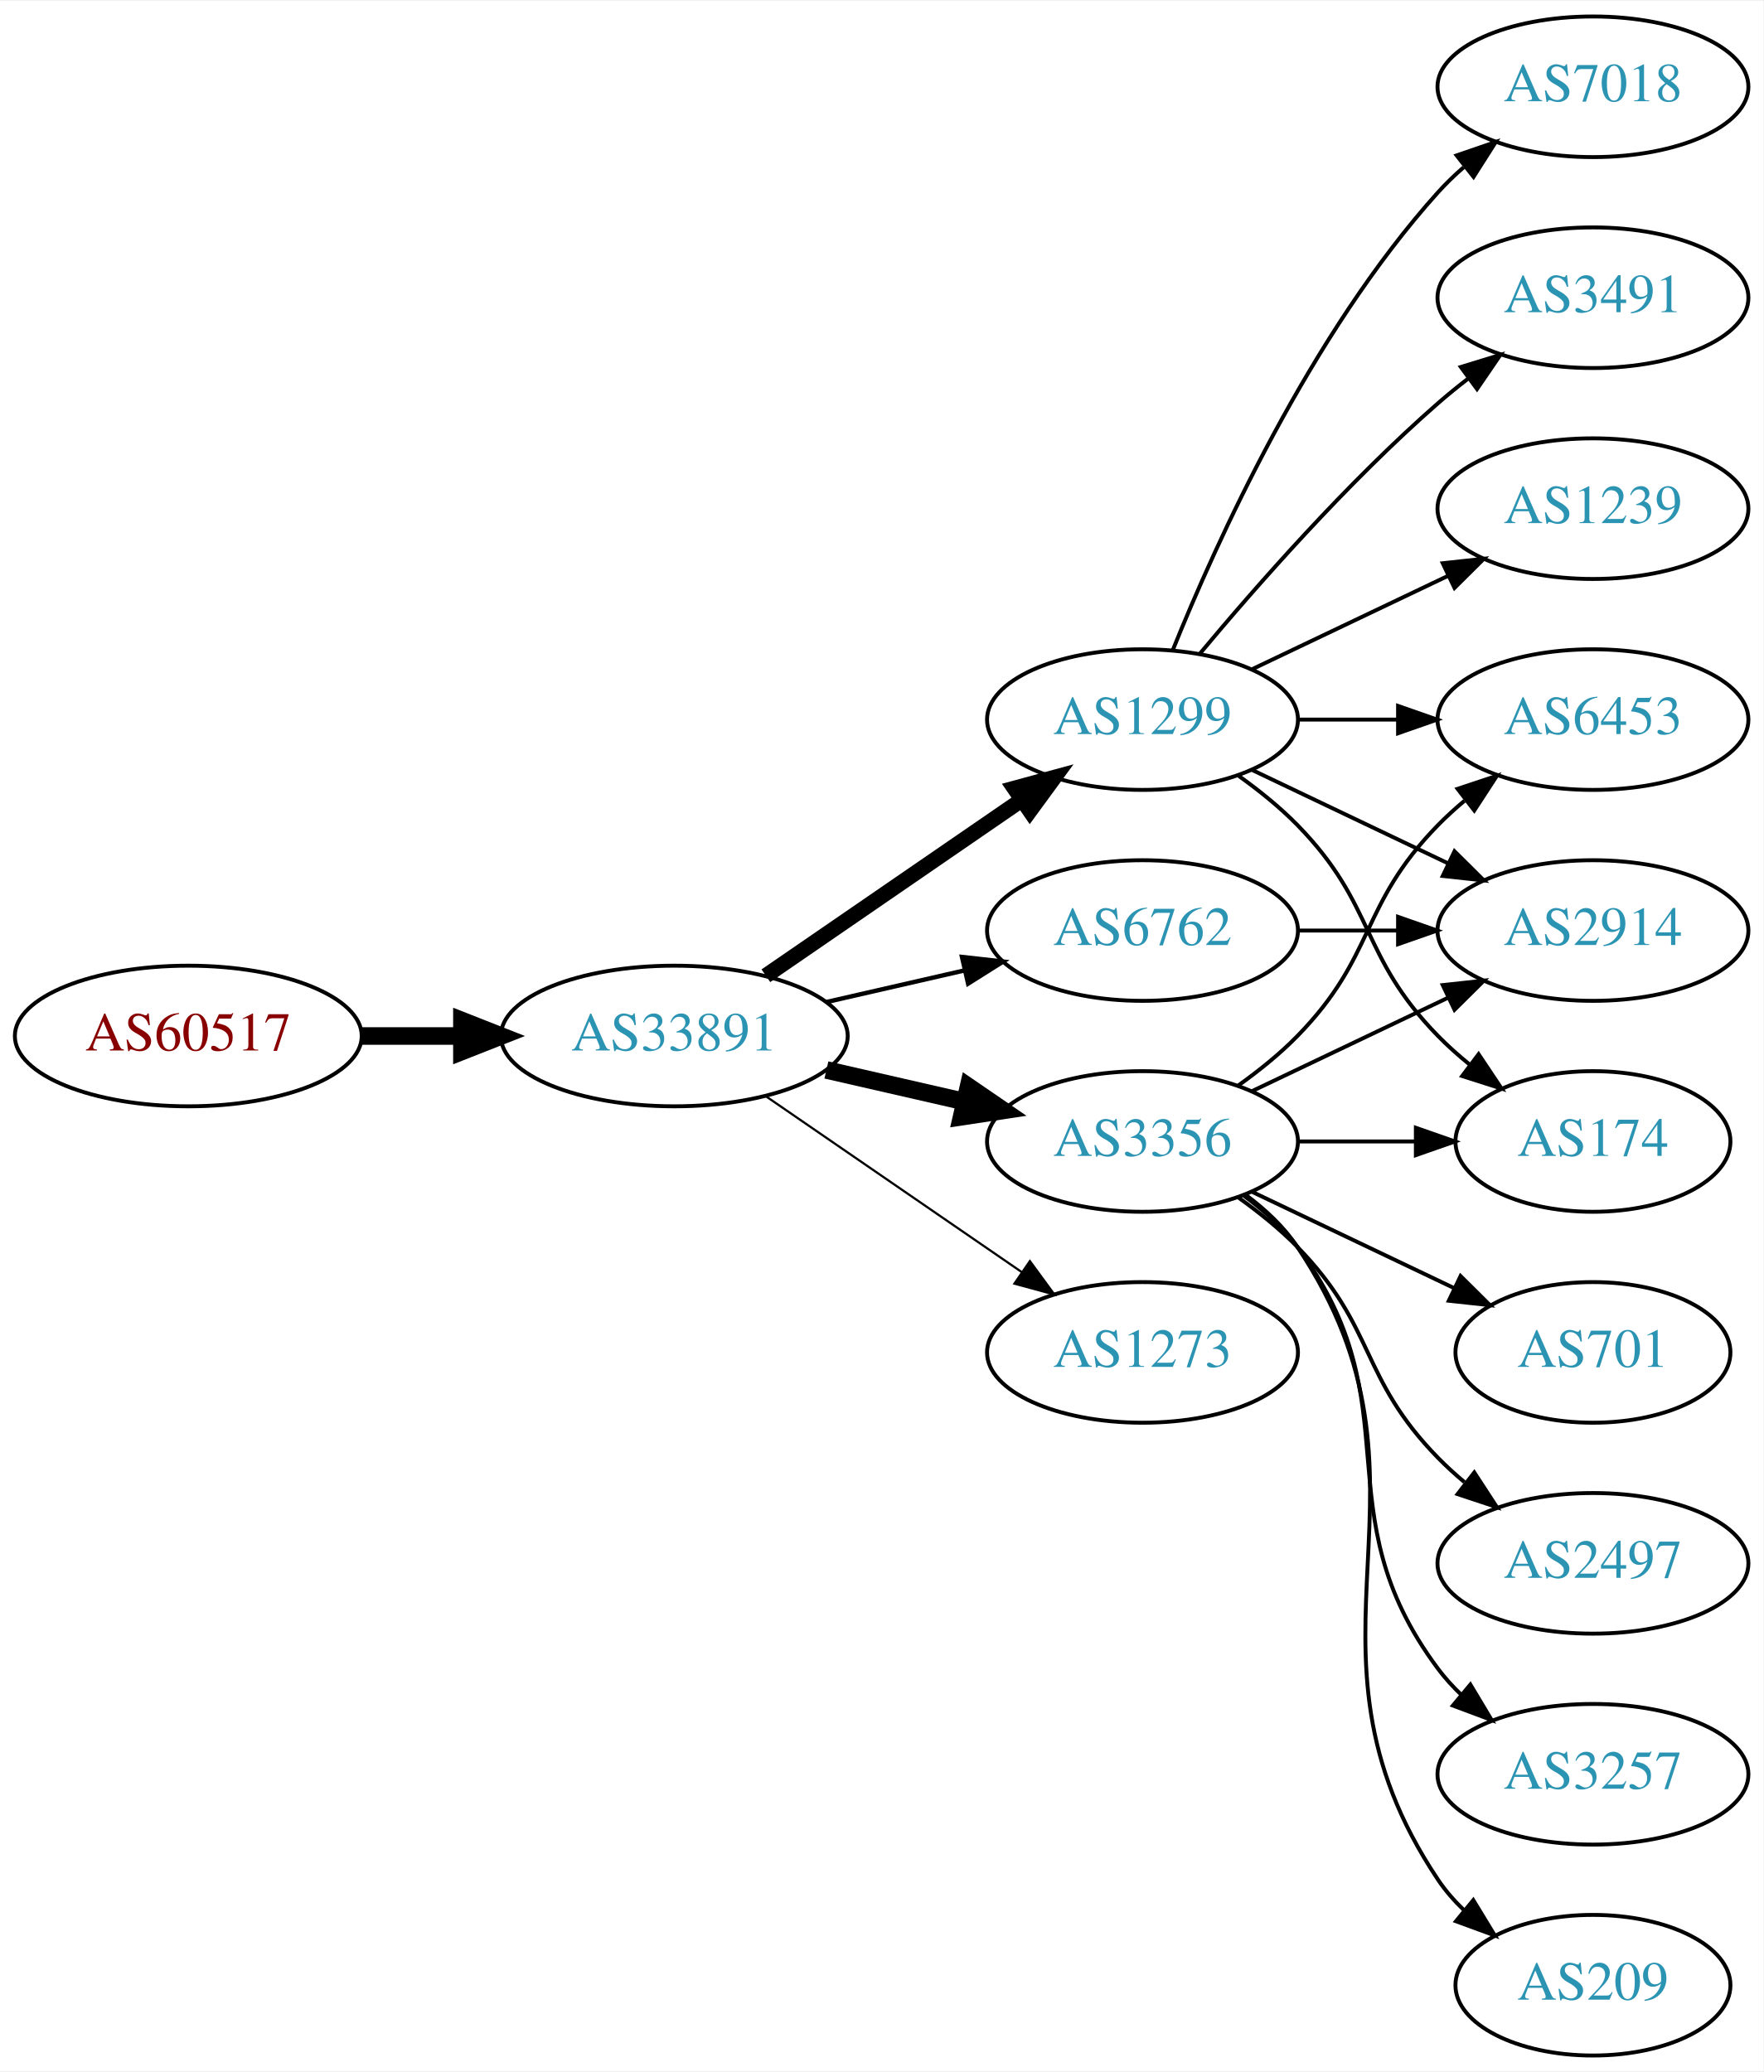
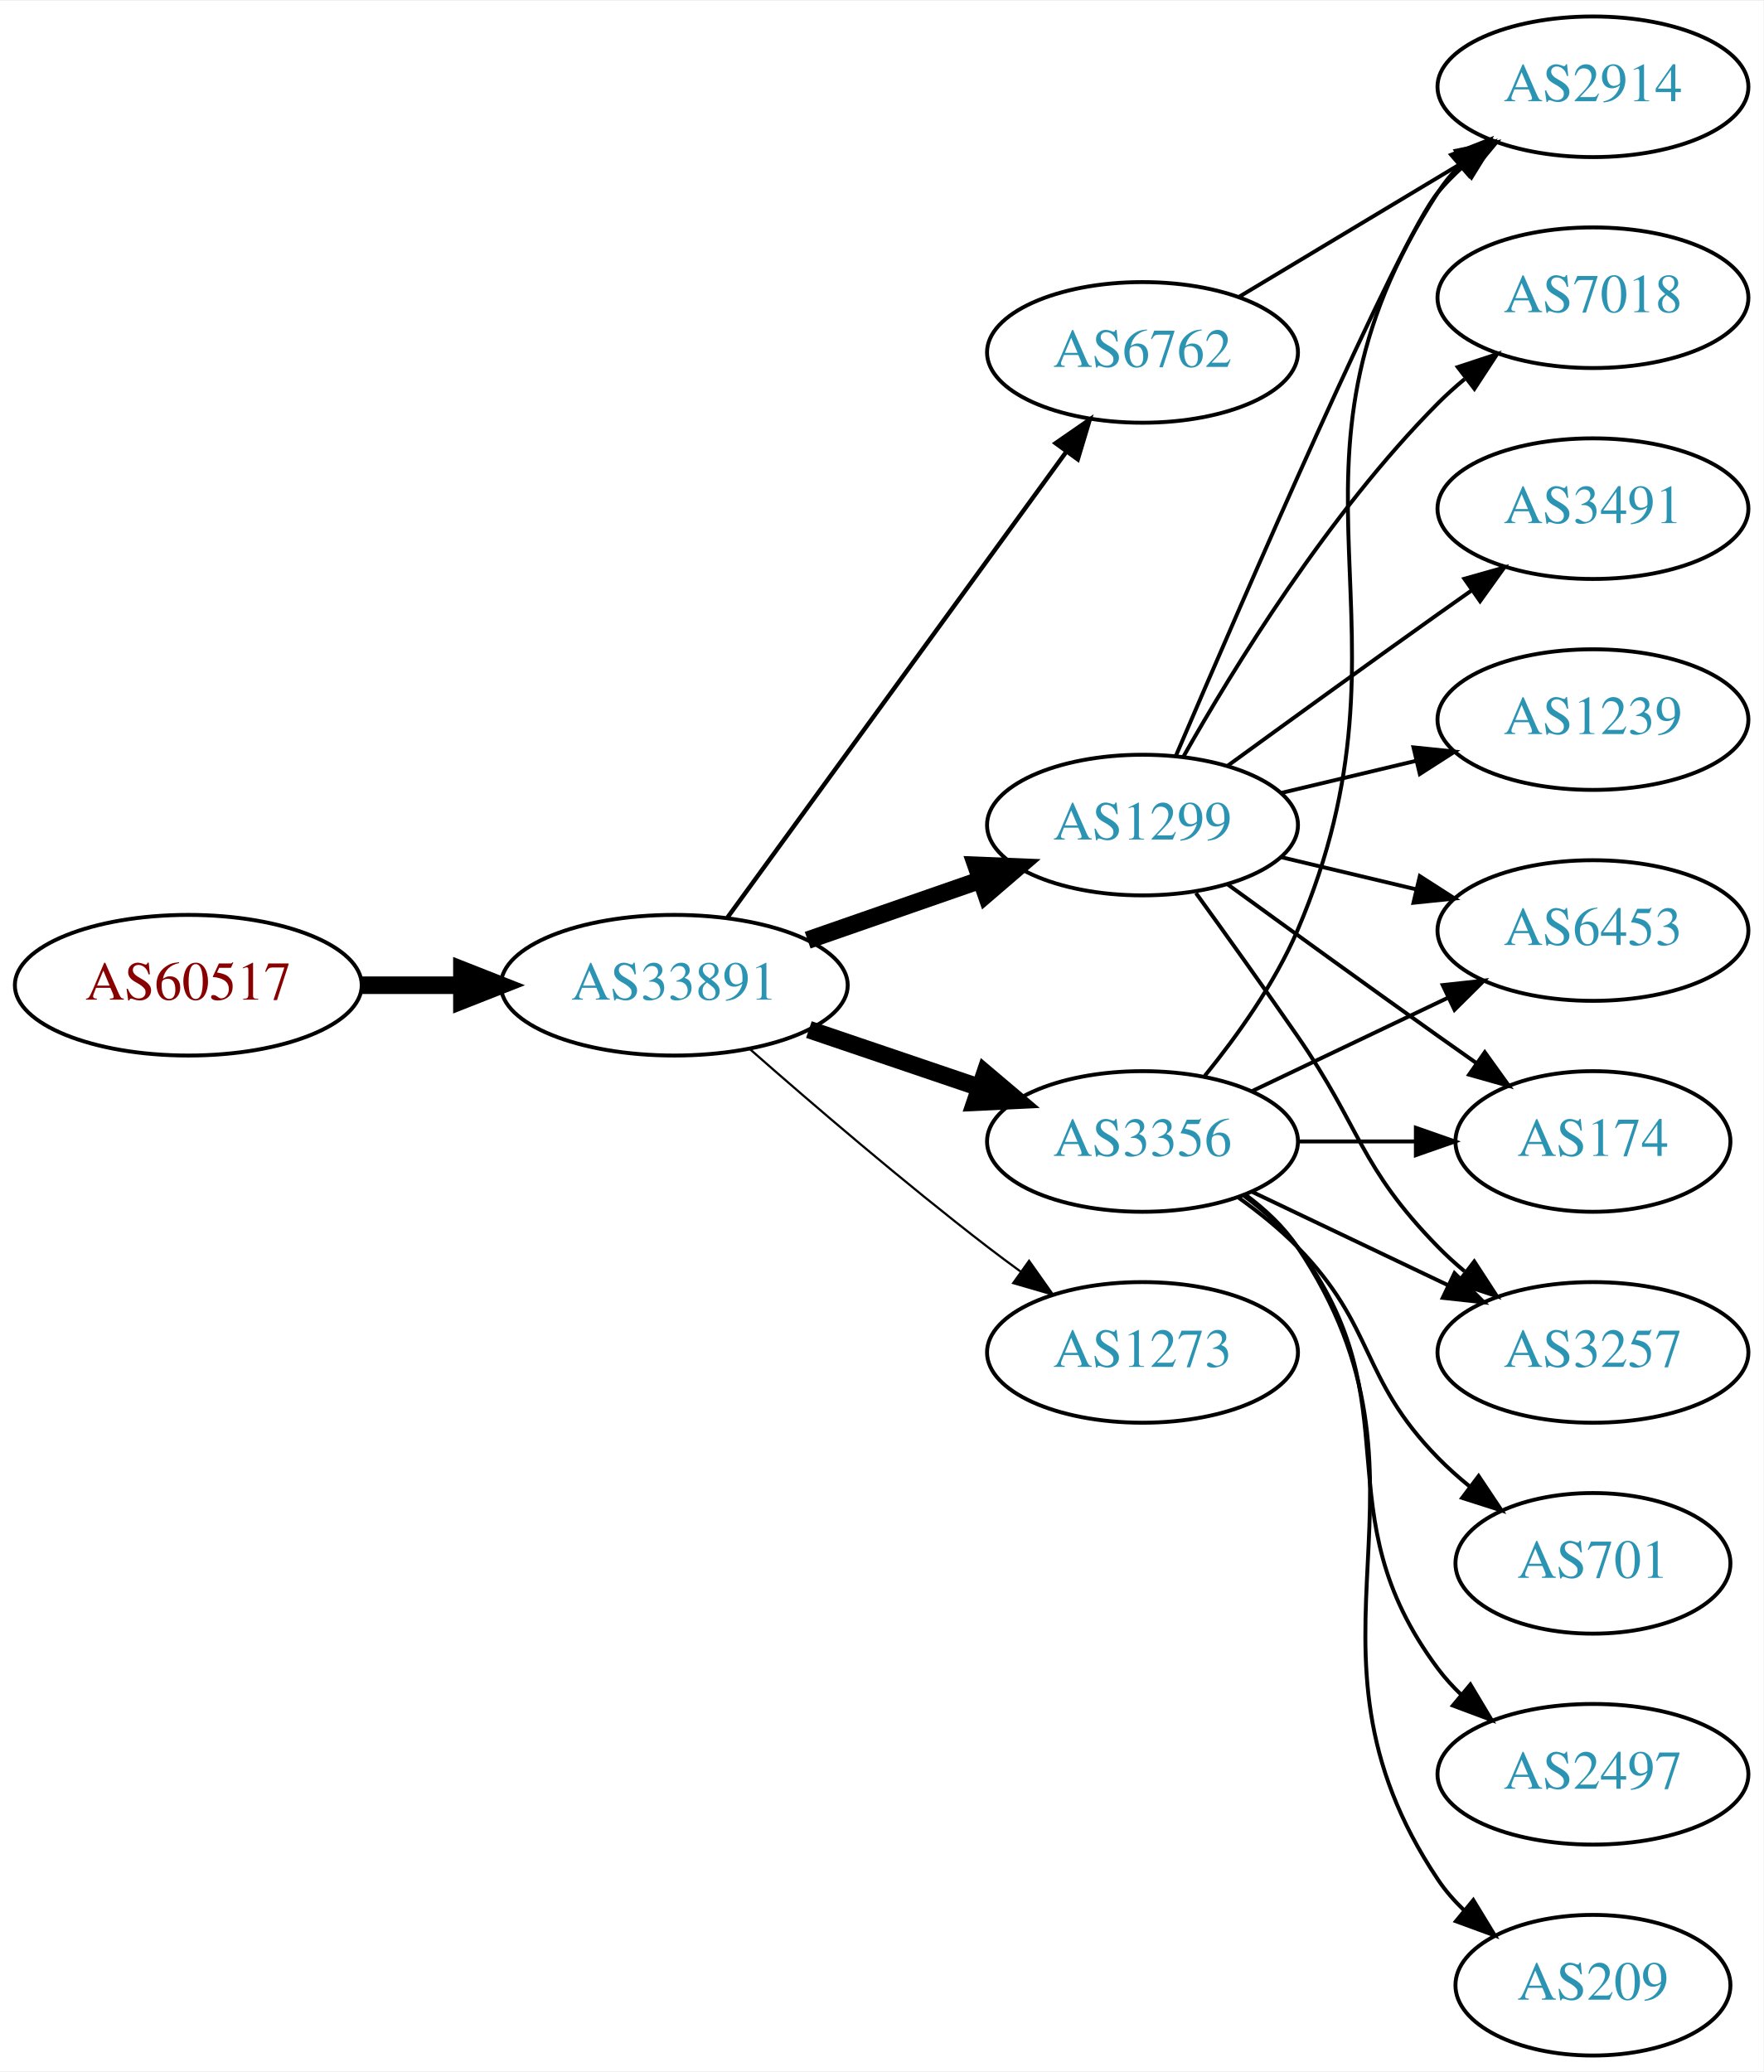
<svg xmlns="http://www.w3.org/2000/svg" xmlns:xlink="http://www.w3.org/1999/xlink" width="451pt" height="530pt" viewBox="0.00 0.00 451.37 530.00">
  <g id="graph0" class="graph" transform="scale(1 1) rotate(0) translate(4 526)">
    <polygon fill="white" stroke="none" points="-4,4 -4,-526 447.37,-526 447.37,4 -4,4" />
    <g id="node1" class="node">
      <g id="a_node1">
        <a xlink:href="/asn/60517" xlink:title="AS60517 ~ AS-CABLEVISION [AT]">
-           <ellipse fill="#ffffff" stroke="black" cx="44.196" cy="-261" rx="44.393" ry="18" />
-           <text text-anchor="middle" x="44.196" y="-257.3" font-family="Times,serif" font-size="14.00" fill="#880000">AS60517</text>
+           <ellipse fill="#ffffff" stroke="black" cx="44.196" cy="-274" rx="44.393" ry="18" />
+           <text text-anchor="middle" x="44.196" y="-270.3" font-family="Times,serif" font-size="14.00" fill="#880000">AS60517</text>
        </a>
      </g>
    </g>
    <g id="node2" class="node">
      <g id="a_node2">
        <a xlink:href="/asn/33891" xlink:title="AS33891 ~ CORE-BACKBONE GMBH GLOBAL NETWORK [DE]">
-           <ellipse fill="#ffffff" stroke="black" cx="168.588" cy="-261" rx="44.393" ry="18" />
-           <text text-anchor="middle" x="168.588" y="-257.3" font-family="Times,serif" font-size="14.00" fill="#2c94b3">AS33891</text>
+           <ellipse fill="#ffffff" stroke="black" cx="168.588" cy="-274" rx="44.393" ry="18" />
+           <text text-anchor="middle" x="168.588" y="-270.3" font-family="Times,serif" font-size="14.00" fill="#2c94b3">AS33891</text>
        </a>
      </g>
    </g>
    <g id="edge1" class="edge">
-       <path fill="none" stroke="black" stroke-width="4.5" d="M88.692,-261C96.898,-261 105.569,-261 114.041,-261" />
-       <polygon fill="black" stroke="black" stroke-width="4.5" points="114.233,-264.938 124.233,-261 114.233,-257.063 114.233,-264.938" />
+       <path fill="none" stroke="black" stroke-width="4.5" d="M88.692,-274C96.898,-274 105.569,-274 114.041,-274" />
+       <polygon fill="black" stroke="black" stroke-width="4.5" points="114.233,-277.938 124.233,-274 114.233,-270.063 114.233,-277.938" />
    </g>
    <g id="node3" class="node">
      <g id="a_node3">
        <a xlink:href="/asn/1299" xlink:title="AS1299 ~ Telia Carrier [EU]">
-           <ellipse fill="#ffffff" stroke="black" cx="288.431" cy="-342" rx="39.794" ry="18" />
-           <text text-anchor="middle" x="288.431" y="-338.3" font-family="Times,serif" font-size="14.00" fill="#2c94b3">AS1299</text>
+           <ellipse fill="#ffffff" stroke="black" cx="288.431" cy="-315" rx="39.794" ry="18" />
+           <text text-anchor="middle" x="288.431" y="-311.3" font-family="Times,serif" font-size="14.00" fill="#2c94b3">AS1299</text>
        </a>
      </g>
    </g>
    <g id="edge2" class="edge">
-       <path fill="none" stroke="black" stroke-width="3.938" d="M192.031,-276.426C210.612,-289.198 237.173,-307.455 257.553,-321.463" />
-       <polygon fill="black" stroke="black" stroke-width="3.938" points="255.643,-324.398 265.867,-327.178 259.609,-318.629 255.643,-324.398" />
+       <path fill="none" stroke="black" stroke-width="4.5" d="M202.728,-285.53C216.445,-290.302 232.484,-295.883 246.894,-300.896" />
+       <polygon fill="black" stroke="black" stroke-width="4.5" points="245.822,-304.692 256.56,-304.26 248.41,-297.255 245.822,-304.692" />
    </g>
    <g id="node4" class="node">
      <g id="a_node4">
-         <a xlink:href="/asn/3356" xlink:title="AS3356 ~ Level 3 Parent, LLC [US]">
-           <ellipse fill="#ffffff" stroke="black" cx="288.431" cy="-234" rx="39.794" ry="18" />
-           <text text-anchor="middle" x="288.431" y="-230.3" font-family="Times,serif" font-size="14.00" fill="#2c94b3">AS3356</text>
+         <a xlink:href="/asn/6762" xlink:title="AS6762 ~ TELECOM ITALIA SPARKLE S.p.A. [IT]">
+           <ellipse fill="#ffffff" stroke="black" cx="288.431" cy="-436" rx="39.794" ry="18" />
+           <text text-anchor="middle" x="288.431" y="-432.3" font-family="Times,serif" font-size="14.00" fill="#2c94b3">AS6762</text>
        </a>
      </g>
    </g>
    <g id="edge3" class="edge">
-       <path fill="none" stroke="black" stroke-width="4.5" d="M207.523,-252.308C218.764,-249.733 231.176,-246.889 242.799,-244.226" />
-       <polygon fill="black" stroke="black" stroke-width="4.5" points="243.893,-248.015 252.761,-241.943 242.134,-240.339 243.893,-248.015" />
+       <path fill="none" stroke="black" stroke-width="1.125" d="M182.199,-291.337C203.02,-319.96 244.683,-377.233 268.871,-410.486" />
+       <polygon fill="black" stroke="black" stroke-width="1.125" points="266.197,-412.76 274.91,-418.788 271.858,-408.642 266.197,-412.76" />
    </g>
    <g id="node5" class="node">
      <g id="a_node5">
        <a xlink:href="/asn/1273" xlink:title="AS1273 ~ Vodafone Group PLC [EU]">
          <ellipse fill="#ffffff" stroke="black" cx="288.431" cy="-180" rx="39.794" ry="18" />
          <text text-anchor="middle" x="288.431" y="-176.3" font-family="Times,serif" font-size="14.00" fill="#2c94b3">AS1273</text>
        </a>
      </g>
    </g>
    <g id="edge4" class="edge">
-       <path fill="none" stroke="black" stroke-width="0.562" d="M192.031,-245.574C210.612,-232.802 237.173,-214.545 257.553,-200.537" />
-       <polygon fill="black" stroke="black" stroke-width="0.562" points="259.609,-203.371 265.867,-194.822 255.643,-197.602 259.609,-203.371" />
+       <path fill="none" stroke="black" stroke-width="0.562" d="M188.067,-257.527C203.866,-243.648 227.377,-223.477 248.784,-207 251.527,-204.889 254.417,-202.739 257.333,-200.62" />
+       <polygon fill="black" stroke="black" stroke-width="0.562" points="259.399,-203.445 265.511,-194.791 255.336,-197.745 259.399,-203.445" />
    </g>
    <g id="node6" class="node">
      <g id="a_node6">
-         <a xlink:href="/asn/6762" xlink:title="AS6762 ~ TELECOM ITALIA SPARKLE S.p.A. [IT]">
-           <ellipse fill="#ffffff" stroke="black" cx="288.431" cy="-288" rx="39.794" ry="18" />
-           <text text-anchor="middle" x="288.431" y="-284.3" font-family="Times,serif" font-size="14.00" fill="#2c94b3">AS6762</text>
+         <a xlink:href="/asn/3356" xlink:title="AS3356 ~ Level 3 Parent, LLC [US]">
+           <ellipse fill="#ffffff" stroke="black" cx="288.431" cy="-234" rx="39.794" ry="18" />
+           <text text-anchor="middle" x="288.431" y="-230.3" font-family="Times,serif" font-size="14.00" fill="#2c94b3">AS3356</text>
        </a>
      </g>
    </g>
    <g id="edge5" class="edge">
-       <path fill="none" stroke="black" stroke-width="1.125" d="M207.523,-269.692C218.764,-272.267 231.176,-275.111 242.799,-277.774" />
-       <polygon fill="black" stroke="black" stroke-width="1.125" points="242.232,-281.235 252.761,-280.057 243.795,-274.412 242.232,-281.235" />
+       <path fill="none" stroke="black" stroke-width="4.5" d="M203.042,-262.645C216.643,-258.028 232.485,-252.651 246.746,-247.81" />
+       <polygon fill="black" stroke="black" stroke-width="4.5" points="248.116,-251.503 256.32,-244.56 245.585,-244.046 248.116,-251.503" />
    </g>
    <g id="node7" class="node">
      <g id="a_node7">
        <a xlink:href="/asn/2914" xlink:title="AS2914 ~ NTT America, Inc. [US]">
-           <ellipse fill="#ffffff" stroke="black" cx="403.724" cy="-288" rx="39.794" ry="18" />
-           <text text-anchor="middle" x="403.724" y="-284.3" font-family="Times,serif" font-size="14.00" fill="#2c94b3">AS2914</text>
-         </a>
-       </g>
-     </g>
-     <g id="edge6" class="edge">
-       <path fill="none" stroke="black" d="M316.567,-329.066C331.561,-321.919 350.382,-312.948 366.605,-305.215" />
-       <polygon fill="black" stroke="black" points="368.288,-308.291 375.809,-300.829 365.276,-301.972 368.288,-308.291" />
+           <ellipse fill="#ffffff" stroke="black" cx="403.724" cy="-504" rx="39.794" ry="18" />
+           <text text-anchor="middle" x="403.724" y="-500.3" font-family="Times,serif" font-size="14.00" fill="#2c94b3">AS2914</text>
+         </a>
+       </g>
+     </g>
+     <g id="edge13" class="edge">
+       <path fill="none" stroke="black" d="M297.031,-332.862C313.971,-372.465 354.121,-465.092 364.077,-477 365.948,-479.237 368.046,-481.374 370.272,-483.396" />
+       <polygon fill="black" stroke="black" points="368.216,-486.234 378.191,-489.804 372.619,-480.793 368.216,-486.234" />
    </g>
    <g id="node8" class="node">
      <g id="a_node8">
        <a xlink:href="/asn/6453" xlink:title="AS6453 ~ TATA COMMUNICATIONS (AMERICA) INC [US]">
-           <ellipse fill="#ffffff" stroke="black" cx="403.724" cy="-342" rx="39.794" ry="18" />
-           <text text-anchor="middle" x="403.724" y="-338.3" font-family="Times,serif" font-size="14.00" fill="#2c94b3">AS6453</text>
+           <ellipse fill="#ffffff" stroke="black" cx="403.724" cy="-288" rx="39.794" ry="18" />
+           <text text-anchor="middle" x="403.724" y="-284.3" font-family="Times,serif" font-size="14.00" fill="#2c94b3">AS6453</text>
        </a>
      </g>
    </g>
    <g id="edge7" class="edge">
-       <path fill="none" stroke="black" d="M328.103,-342C336.306,-342 345.07,-342 353.602,-342" />
-       <polygon fill="black" stroke="black" points="353.841,-345.5 363.841,-342 353.841,-338.5 353.841,-345.5" />
+       <path fill="none" stroke="black" d="M324.038,-306.752C334.909,-304.162 347.064,-301.265 358.506,-298.538" />
+       <polygon fill="black" stroke="black" points="359.412,-301.92 368.328,-296.197 357.789,-295.111 359.412,-301.92" />
    </g>
    <g id="node9" class="node">
      <g id="a_node9">
        <a xlink:href="/asn/3491" xlink:title="AS3491 ~ PCCW Global, Inc. [US]">
-           <ellipse fill="#ffffff" stroke="black" cx="403.724" cy="-450" rx="39.794" ry="18" />
-           <text text-anchor="middle" x="403.724" y="-446.3" font-family="Times,serif" font-size="14.00" fill="#2c94b3">AS3491</text>
+           <ellipse fill="#ffffff" stroke="black" cx="403.724" cy="-396" rx="39.794" ry="18" />
+           <text text-anchor="middle" x="403.724" y="-392.3" font-family="Times,serif" font-size="14.00" fill="#2c94b3">AS3491</text>
        </a>
      </g>
    </g>
    <g id="edge8" class="edge">
-       <path fill="none" stroke="black" d="M303.061,-358.817C317.343,-375.929 340.89,-402.745 364.077,-423 366.543,-425.154 369.182,-427.294 371.879,-429.372" />
-       <polygon fill="black" stroke="black" points="369.904,-432.264 380.033,-435.37 374.052,-426.625 369.904,-432.264" />
+       <path fill="none" stroke="black" d="M310.279,-330.222C325.213,-341.091 345.827,-356.025 364.077,-369 366.898,-371.005 369.841,-373.085 372.789,-375.159" />
+       <polygon fill="black" stroke="black" points="370.816,-378.05 381.013,-380.926 374.835,-372.319 370.816,-378.05" />
    </g>
    <g id="node10" class="node">
      <g id="a_node10">
-         <a xlink:href="/asn/1239" xlink:title="AS1239 ~ Sprint [US]">
-           <ellipse fill="#ffffff" stroke="black" cx="403.724" cy="-396" rx="39.794" ry="18" />
-           <text text-anchor="middle" x="403.724" y="-392.3" font-family="Times,serif" font-size="14.00" fill="#2c94b3">AS1239</text>
-         </a>
-       </g>
-     </g>
-     <g id="edge9" class="edge">
-       <path fill="none" stroke="black" d="M316.567,-354.934C331.561,-362.081 350.382,-371.052 366.605,-378.785" />
-       <polygon fill="black" stroke="black" points="365.276,-382.028 375.809,-383.171 368.288,-375.709 365.276,-382.028" />
-     </g>
-     <g id="node11" class="node">
-       <g id="a_node11">
        <a xlink:href="/asn/174" xlink:title="AS174 ~ Cogent Communications [US]">
          <ellipse fill="#ffffff" stroke="black" cx="403.724" cy="-234" rx="35.194" ry="18" />
          <text text-anchor="middle" x="403.724" y="-230.3" font-family="Times,serif" font-size="14.00" fill="#2c94b3">AS174</text>
        </a>
      </g>
    </g>
+     <g id="edge9" class="edge">
+       <path fill="none" stroke="black" d="M310.279,-299.778C325.213,-288.909 345.827,-273.975 364.077,-261 367.288,-258.718 370.657,-256.339 374.011,-253.982" />
+       <polygon fill="black" stroke="black" points="376.039,-256.834 382.222,-248.23 372.023,-251.101 376.039,-256.834" />
+     </g>
+     <g id="node11" class="node">
+       <g id="a_node11">
+         <a xlink:href="/asn/1239" xlink:title="AS1239 ~ Sprint [US]">
+           <ellipse fill="#ffffff" stroke="black" cx="403.724" cy="-342" rx="39.794" ry="18" />
+           <text text-anchor="middle" x="403.724" y="-338.3" font-family="Times,serif" font-size="14.00" fill="#2c94b3">AS1239</text>
+         </a>
+       </g>
+     </g>
    <g id="edge10" class="edge">
-       <path fill="none" stroke="black" d="M313.025,-327.611C318.281,-323.852 323.613,-319.563 328.077,-315 348.25,-294.383 343.905,-281.617 364.077,-261 366.556,-258.466 369.303,-256.017 372.156,-253.696" />
-       <polygon fill="black" stroke="black" points="374.458,-256.343 380.341,-247.532 370.247,-250.752 374.458,-256.343" />
+       <path fill="none" stroke="black" d="M324.038,-323.248C334.909,-325.838 347.064,-328.735 358.506,-331.462" />
+       <polygon fill="black" stroke="black" points="357.789,-334.889 368.328,-333.803 359.412,-328.08 357.789,-334.889" />
    </g>
    <g id="node12" class="node">
      <g id="a_node12">
+         <a xlink:href="/asn/3257" xlink:title="AS3257 ~ GTT [DE]">
+           <ellipse fill="#ffffff" stroke="black" cx="403.724" cy="-180" rx="39.794" ry="18" />
+           <text text-anchor="middle" x="403.724" y="-176.3" font-family="Times,serif" font-size="14.00" fill="#2c94b3">AS3257</text>
+         </a>
+       </g>
+     </g>
+     <g id="edge11" class="edge">
+       <path fill="none" stroke="black" d="M302.11,-297.594C309.725,-287.063 319.558,-273.33 328.077,-261 344.473,-237.269 343.905,-227.617 364.077,-207 366.17,-204.861 368.453,-202.782 370.83,-200.79" />
+       <polygon fill="black" stroke="black" points="373.349,-203.268 379.13,-194.389 369.074,-197.725 373.349,-203.268" />
+     </g>
+     <g id="node13" class="node">
+       <g id="a_node13">
        <a xlink:href="/asn/7018" xlink:title="AS7018 ~ AT&amp;T Services, Inc. [US]">
-           <ellipse fill="#ffffff" stroke="black" cx="403.724" cy="-504" rx="39.794" ry="18" />
-           <text text-anchor="middle" x="403.724" y="-500.3" font-family="Times,serif" font-size="14.00" fill="#2c94b3">AS7018</text>
-         </a>
-       </g>
-     </g>
-     <g id="edge11" class="edge">
-       <path fill="none" stroke="black" d="M296.179,-359.787C307.23,-387.243 331.283,-440.578 364.077,-477 366.08,-479.224 368.298,-481.363 370.631,-483.397" />
-       <polygon fill="black" stroke="black" points="368.829,-486.433 378.85,-489.873 373.161,-480.935 368.829,-486.433" />
-     </g>
-     <g id="edge16" class="edge">
+           <ellipse fill="#ffffff" stroke="black" cx="403.724" cy="-450" rx="39.794" ry="18" />
+           <text text-anchor="middle" x="403.724" y="-446.3" font-family="Times,serif" font-size="14.00" fill="#2c94b3">AS7018</text>
+         </a>
+       </g>
+     </g>
+     <g id="edge12" class="edge">
+       <path fill="none" stroke="black" d="M298.891,-332.49C311.672,-355.096 336.105,-394.886 364.077,-423 366.188,-425.121 368.484,-427.188 370.87,-429.171" />
+       <polygon fill="black" stroke="black" points="369.122,-432.242 379.185,-435.556 373.385,-426.69 369.122,-432.242" />
+     </g>
+     <g id="edge6" class="edge">
+       <path fill="none" stroke="black" d="M313.181,-450.255C329.797,-460.229 352.193,-473.671 370.43,-484.617" />
+       <polygon fill="black" stroke="black" points="368.63,-487.618 379.005,-489.764 372.232,-481.616 368.63,-487.618" />
+     </g>
+     <g id="edge18" class="edge">
+       <path fill="none" stroke="black" d="M304.396,-250.827C312.605,-260.935 322.267,-274.435 328.077,-288 361.746,-366.603 317.602,-405.222 364.077,-477 365.662,-479.448 367.554,-481.737 369.637,-483.864" />
+       <polygon fill="black" stroke="black" points="367.431,-486.584 377.287,-490.47 372.006,-481.285 367.431,-486.584" />
+     </g>
+     <g id="edge17" class="edge">
      <path fill="none" stroke="black" d="M316.567,-246.934C331.561,-254.081 350.382,-263.052 366.605,-270.785" />
      <polygon fill="black" stroke="black" points="365.276,-274.028 375.809,-275.171 368.288,-267.709 365.276,-274.028" />
    </g>
    <g id="edge14" class="edge">
-       <path fill="none" stroke="black" d="M313.025,-248.389C318.281,-252.148 323.613,-256.437 328.077,-261 348.25,-281.617 343.905,-294.383 364.077,-315 366.17,-317.139 368.453,-319.218 370.83,-321.21" />
-       <polygon fill="black" stroke="black" points="369.074,-324.275 379.13,-327.611 373.349,-318.732 369.074,-324.275" />
-     </g>
-     <g id="edge18" class="edge">
      <path fill="none" stroke="black" d="M328.103,-234C337.808,-234 348.299,-234 358.262,-234" />
      <polygon fill="black" stroke="black" points="358.398,-237.5 368.398,-234 358.398,-230.5 358.398,-237.5" />
    </g>
-     <g id="node13" class="node">
-       <g id="a_node13">
-         <a xlink:href="/asn/3257" xlink:title="AS3257 ~ GTT [DE]">
+     <g id="edge19" class="edge">
+       <path fill="none" stroke="black" d="M316.567,-221.066C331.561,-213.919 350.382,-204.948 366.605,-197.215" />
+       <polygon fill="black" stroke="black" points="368.288,-200.291 375.809,-192.829 365.276,-193.972 368.288,-200.291" />
+     </g>
+     <g id="node14" class="node">
+       <g id="a_node14">
+         <a xlink:href="/asn/701" xlink:title="AS701 ~ UUNET [US]">
+           <ellipse fill="#ffffff" stroke="black" cx="403.724" cy="-126" rx="35.194" ry="18" />
+           <text text-anchor="middle" x="403.724" y="-122.3" font-family="Times,serif" font-size="14.00" fill="#2c94b3">AS701</text>
+         </a>
+       </g>
+     </g>
+     <g id="edge15" class="edge">
+       <path fill="none" stroke="black" d="M313.025,-219.611C318.281,-215.852 323.613,-211.563 328.077,-207 348.25,-186.383 343.905,-173.617 364.077,-153 366.556,-150.466 369.303,-148.017 372.156,-145.696" />
+       <polygon fill="black" stroke="black" points="374.458,-148.343 380.341,-139.532 370.247,-142.752 374.458,-148.343" />
+     </g>
+     <g id="node15" class="node">
+       <g id="a_node15">
+         <a xlink:href="/asn/2497" xlink:title="AS2497 ~ Internet Initiative Japan Inc. [JP]">
          <ellipse fill="#ffffff" stroke="black" cx="403.724" cy="-72" rx="39.794" ry="18" />
-           <text text-anchor="middle" x="403.724" y="-68.3" font-family="Times,serif" font-size="14.00" fill="#2c94b3">AS3257</text>
-         </a>
-       </g>
-     </g>
-     <g id="edge12" class="edge">
+           <text text-anchor="middle" x="403.724" y="-68.3" font-family="Times,serif" font-size="14.00" fill="#2c94b3">AS2497</text>
+         </a>
+       </g>
+     </g>
+     <g id="edge16" class="edge">
      <path fill="none" stroke="black" d="M314.362,-220.118C319.438,-216.389 324.356,-211.984 328.077,-207 358.349,-166.458 333.806,-139.542 364.077,-99 365.822,-96.664 367.829,-94.455 369.992,-92.383" />
      <polygon fill="black" stroke="black" points="372.352,-94.973 377.793,-85.882 367.87,-89.595 372.352,-94.973" />
    </g>
-     <g id="node14" class="node">
-       <g id="a_node14">
+     <g id="node16" class="node">
+       <g id="a_node16">
        <a xlink:href="/asn/209" xlink:title="AS209 ~ CenturyLink Communications, LLC [US]">
          <ellipse fill="#ffffff" stroke="black" cx="403.724" cy="-18" rx="35.194" ry="18" />
          <text text-anchor="middle" x="403.724" y="-14.3" font-family="Times,serif" font-size="14.00" fill="#2c94b3">AS209</text>
        </a>
      </g>
    </g>
-     <g id="edge13" class="edge">
+     <g id="edge20" class="edge">
      <path fill="none" stroke="black" d="M314.75,-220.393C319.806,-216.649 324.617,-212.169 328.077,-207 369.102,-145.706 323.053,-106.294 364.077,-45 365.944,-42.211 368.204,-39.623 370.683,-37.243" />
      <polygon fill="black" stroke="black" points="373.101,-39.786 378.606,-30.734 368.658,-34.378 373.101,-39.786" />
    </g>
-     <g id="node15" class="node">
-       <g id="a_node15">
-         <a xlink:href="/asn/701" xlink:title="AS701 ~ UUNET [US]">
-           <ellipse fill="#ffffff" stroke="black" cx="403.724" cy="-180" rx="35.194" ry="18" />
-           <text text-anchor="middle" x="403.724" y="-176.3" font-family="Times,serif" font-size="14.00" fill="#2c94b3">AS701</text>
-         </a>
-       </g>
-     </g>
-     <g id="edge15" class="edge">
-       <path fill="none" stroke="black" d="M316.567,-221.066C331.999,-213.71 351.485,-204.423 368.02,-196.541" />
-       <polygon fill="black" stroke="black" points="369.84,-199.551 377.361,-192.089 366.828,-193.232 369.84,-199.551" />
-     </g>
-     <g id="node16" class="node">
-       <g id="a_node16">
-         <a xlink:href="/asn/2497" xlink:title="AS2497 ~ Internet Initiative Japan Inc. [JP]">
-           <ellipse fill="#ffffff" stroke="black" cx="403.724" cy="-126" rx="39.794" ry="18" />
-           <text text-anchor="middle" x="403.724" y="-122.3" font-family="Times,serif" font-size="14.00" fill="#2c94b3">AS2497</text>
-         </a>
-       </g>
-     </g>
-     <g id="edge17" class="edge">
-       <path fill="none" stroke="black" d="M313.025,-219.611C318.281,-215.852 323.613,-211.563 328.077,-207 348.25,-186.383 343.905,-173.617 364.077,-153 366.17,-150.861 368.453,-148.782 370.83,-146.79" />
-       <polygon fill="black" stroke="black" points="373.349,-149.268 379.13,-140.389 369.074,-143.725 373.349,-149.268" />
-     </g>
-     <g id="edge19" class="edge">
-       <path fill="none" stroke="black" d="M328.103,-288C336.306,-288 345.07,-288 353.602,-288" />
-       <polygon fill="black" stroke="black" points="353.841,-291.5 363.841,-288 353.841,-284.5 353.841,-291.5" />
-     </g>
  </g>
</svg>
